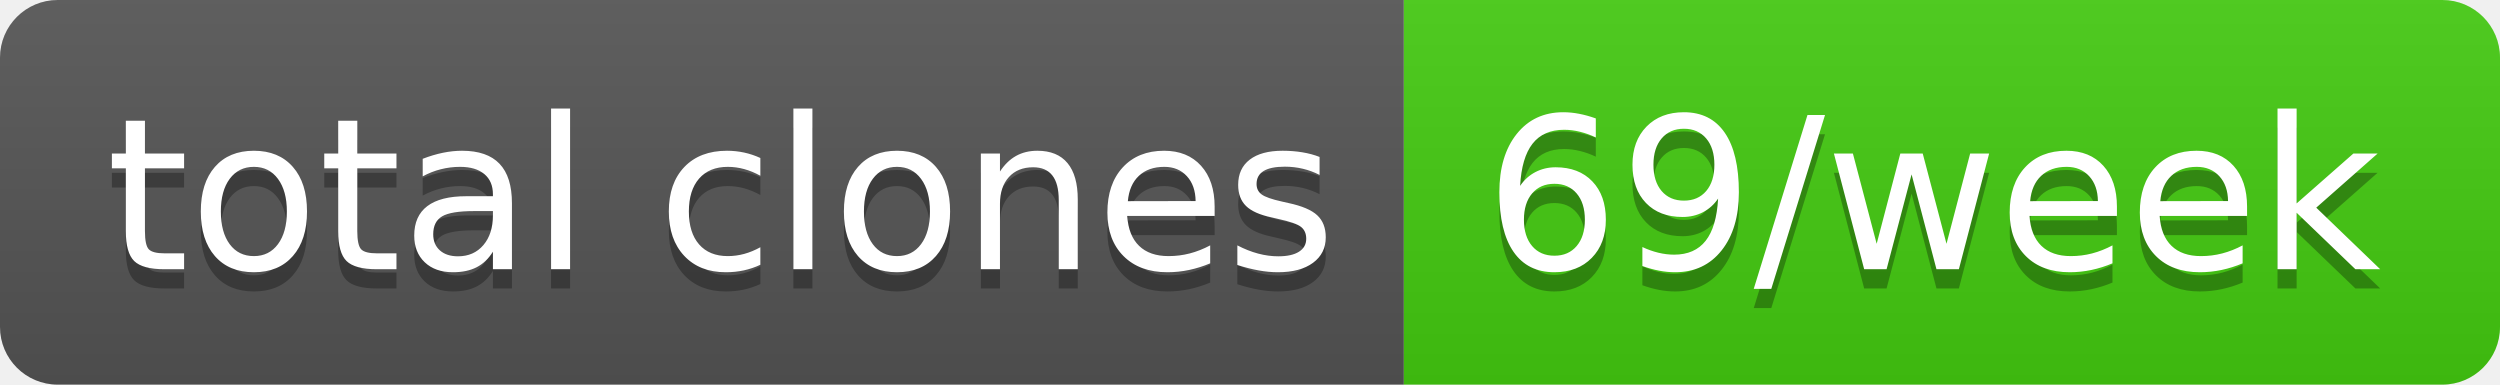
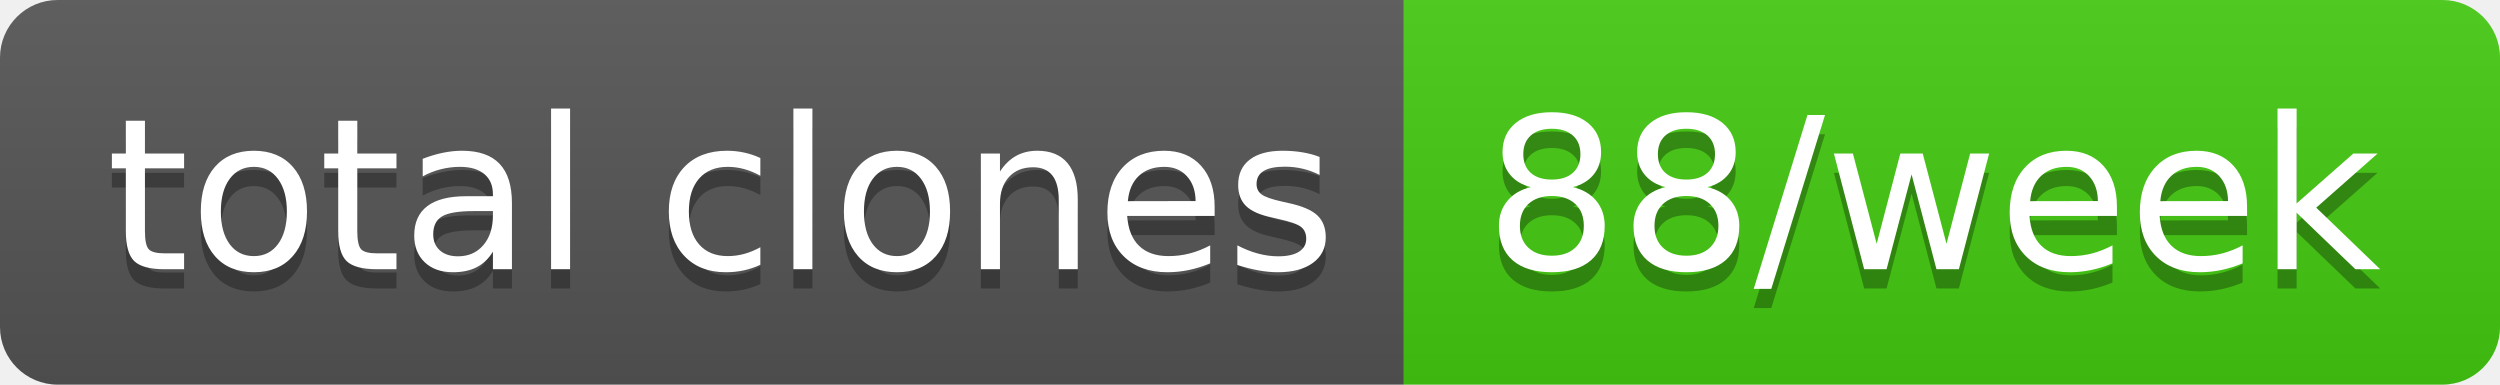
- <svg xmlns="http://www.w3.org/2000/svg" width="130" height="20" role="img" aria-label="total clones: 69/week">
+ <svg xmlns="http://www.w3.org/2000/svg" width="130" height="20" role="img" aria-label="total clones: 88/week">
  <linearGradient id="s" x2="0" y2="100%">
    <stop offset="0" stop-color="#bbb" stop-opacity=".1" />
    <stop offset="1" stop-opacity=".1" />
  </linearGradient>
  <clipPath id="r">
    <rect width="130" height="20" rx="3" fill="#fff" />
  </clipPath>
  <g clip-path="url(#r)">
    <rect width="73" height="20" fill="#555" />
    <rect x="73" width="57" height="20" fill="#4c1" />
    <rect width="130" height="20" fill="url(#s)" />
  </g>
  <g fill="#fff" text-anchor="middle" font-family="Verdana,Geneva,DejaVu Sans,sans-serif" text-rendering="geometricPrecision" font-size="110">
    <text aria-hidden="true" x="375" y="150" fill="#010101" fill-opacity=".3" transform="scale(.1)" textLength="630">total clones</text>
    <text x="375" y="140" transform="scale(.1)" fill="#fff" textLength="630">total clones</text>
-     <text aria-hidden="true" x="1005" y="150" fill="#010101" fill-opacity=".3" transform="scale(.1)" textLength="470">69/week</text>
-     <text x="1005" y="140" transform="scale(.1)" fill="#fff" textLength="470">69/week</text>
+     <text aria-hidden="true" x="1005" y="150" fill="#010101" fill-opacity=".3" transform="scale(.1)" textLength="470">88/week</text>
+     <text x="1005" y="140" transform="scale(.1)" fill="#fff" textLength="470">88/week</text>
  </g>
</svg>
